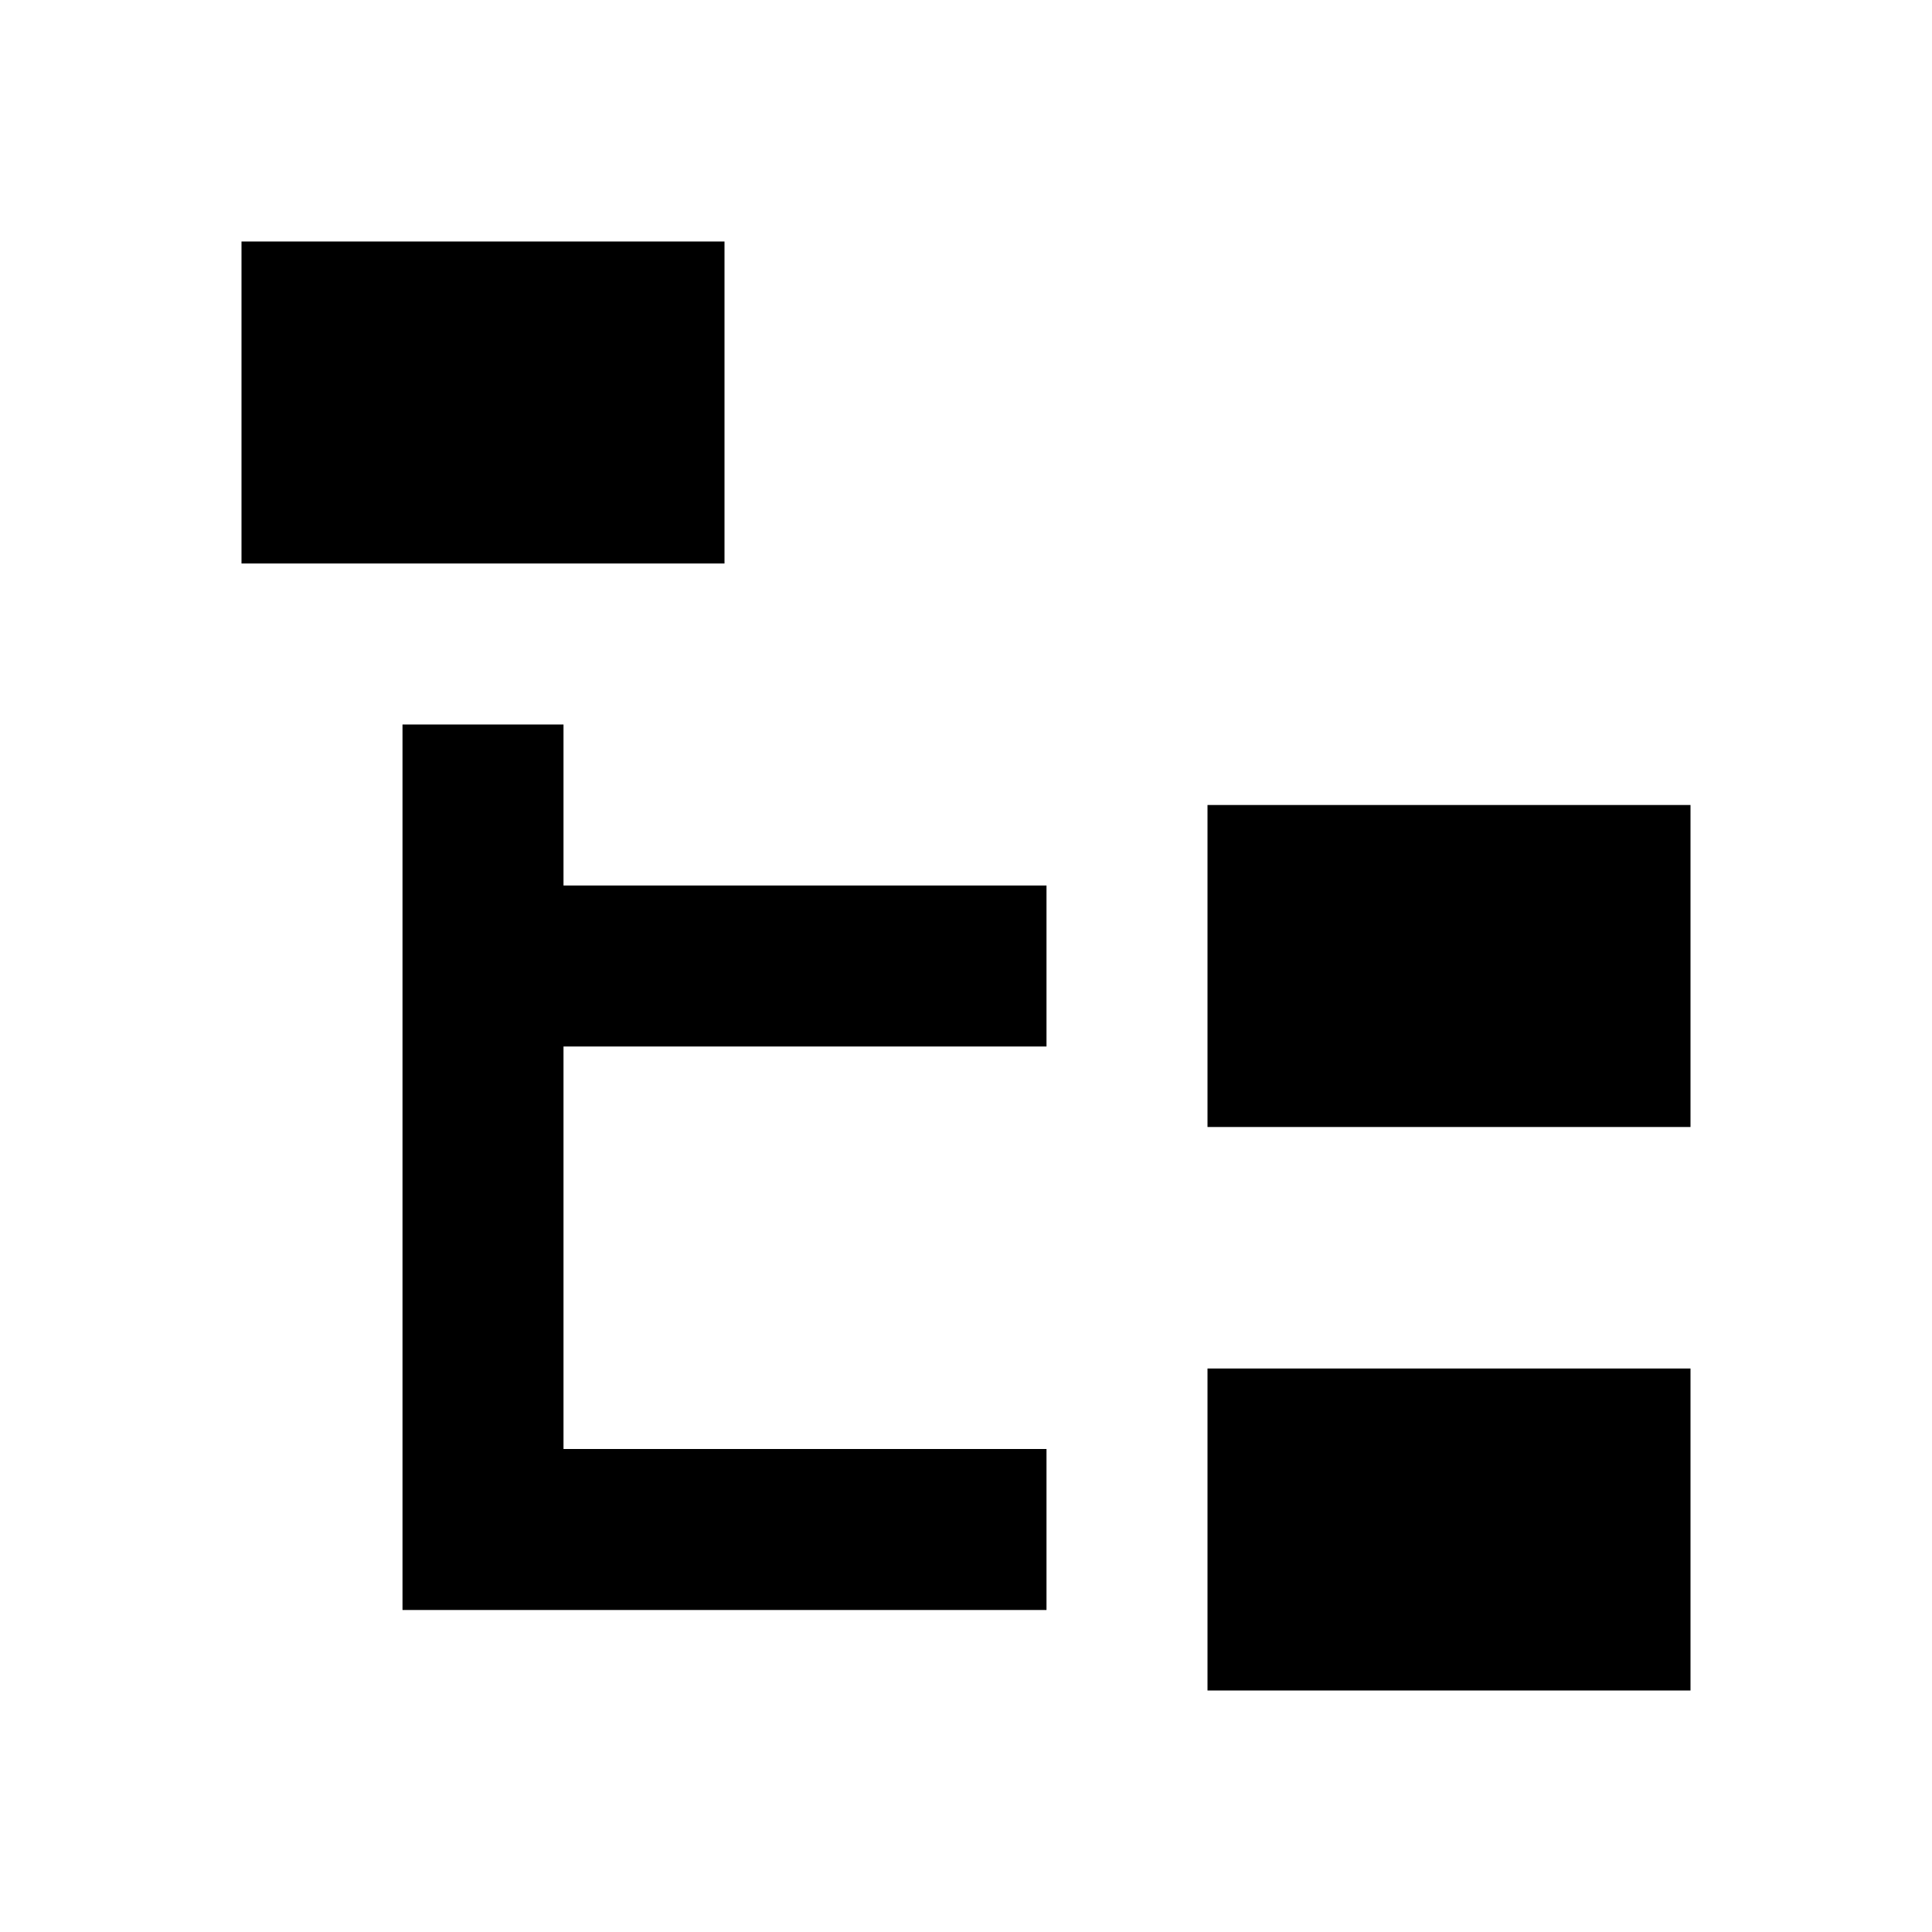
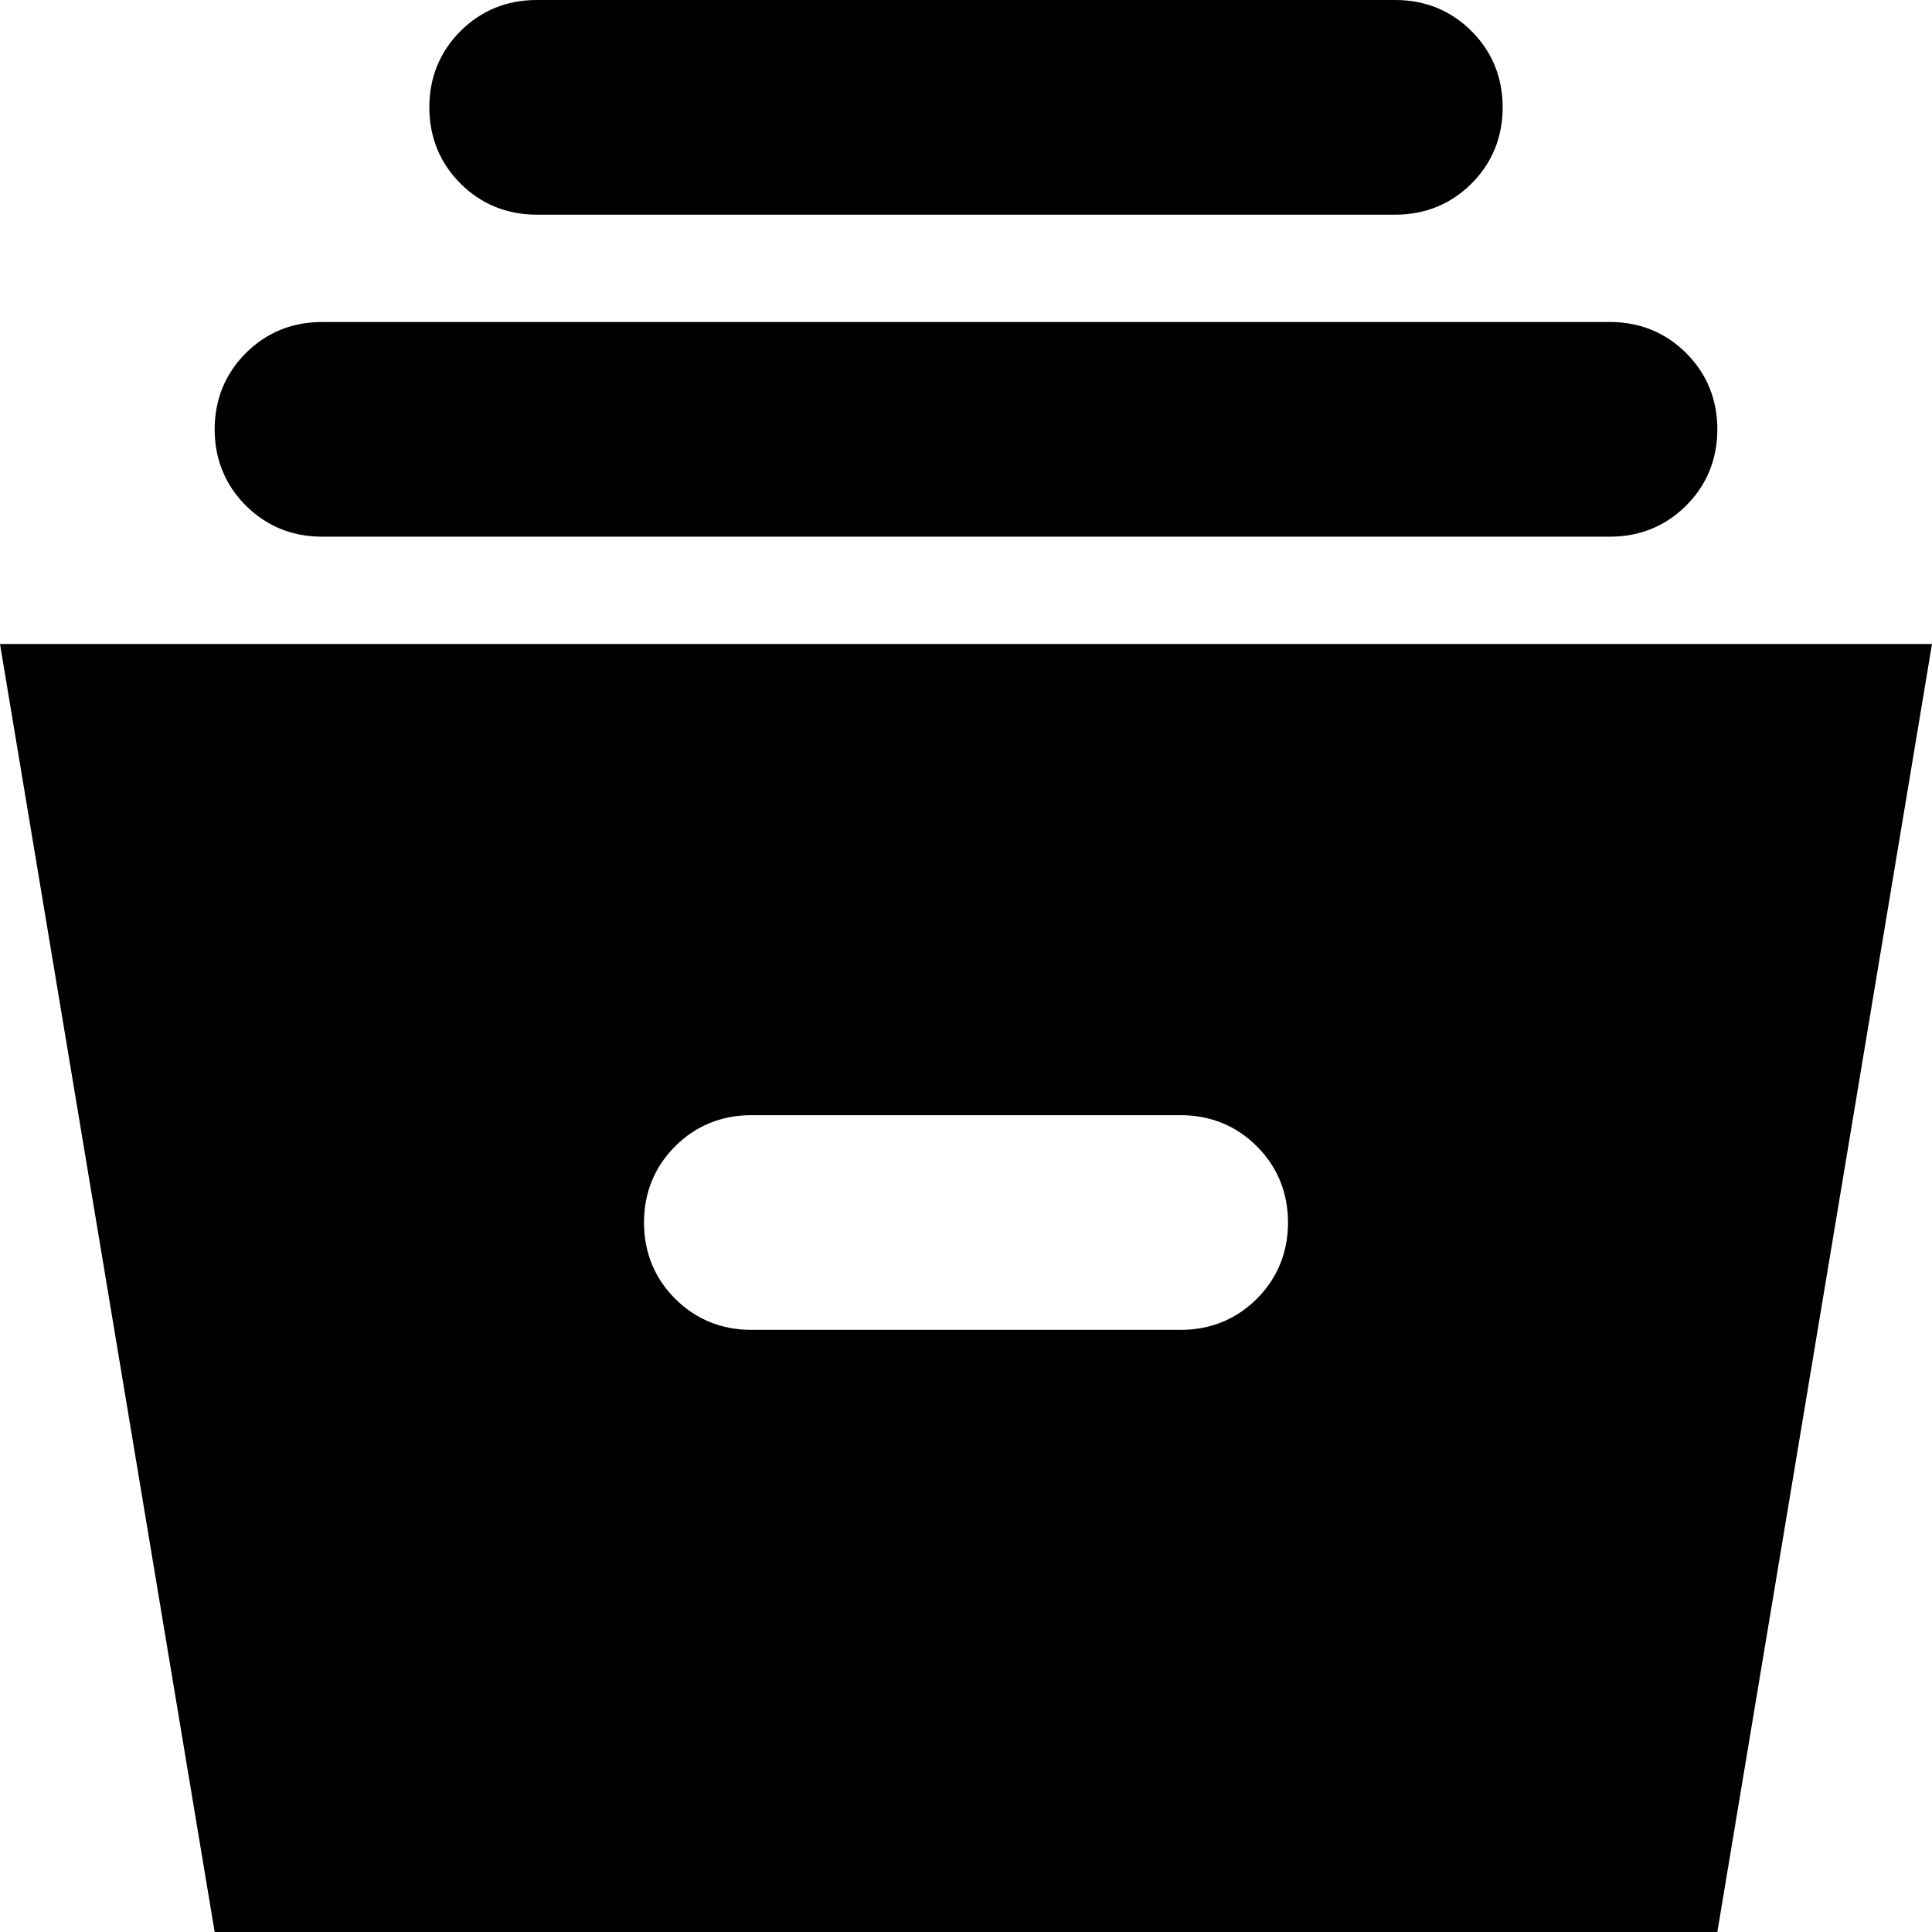
- <svg xmlns="http://www.w3.org/2000/svg" width="24" height="24">
-   <path d="M3 3h6v4H3V3m12 7h6v4h-6v-4m0 7h6v4h-6v-4m-2-4H7v5h6v2H5V9h2v2h6v2Z" />
+ <svg xmlns="http://www.w3.org/2000/svg" viewBox="0 0 18 18">
+   <path fill="currentColor" stroke-width="0" d="M3 5c-.28 0-.52-.1-.71-.29S2 4.28 2 4s.1-.52.29-.71S2.72 3 3 3h12c.28 0 .52.1.71.29s.29.43.29.71-.1.52-.29.71S15.28 5 15 5H3Zm2-3c-.28 0-.52-.1-.71-.29S4 1.28 4 1s.1-.52.29-.71S4.72 0 5 0h8c.28 0 .52.1.71.29S14 .72 14 1s-.1.52-.29.71S13.28 2 13 2H5ZM3.68 16h10.65H3.68ZM0 6l2 12h14l2-12H0Zm11.71 6.1c-.19.19-.43.29-.71.29H7c-.28 0-.52-.1-.71-.29-.19-.19-.29-.43-.29-.71s.1-.52.29-.71c.19-.19.43-.29.71-.29h4c.28 0 .52.1.71.29.19.19.29.43.29.71s-.1.52-.29.71Z" />
</svg>
